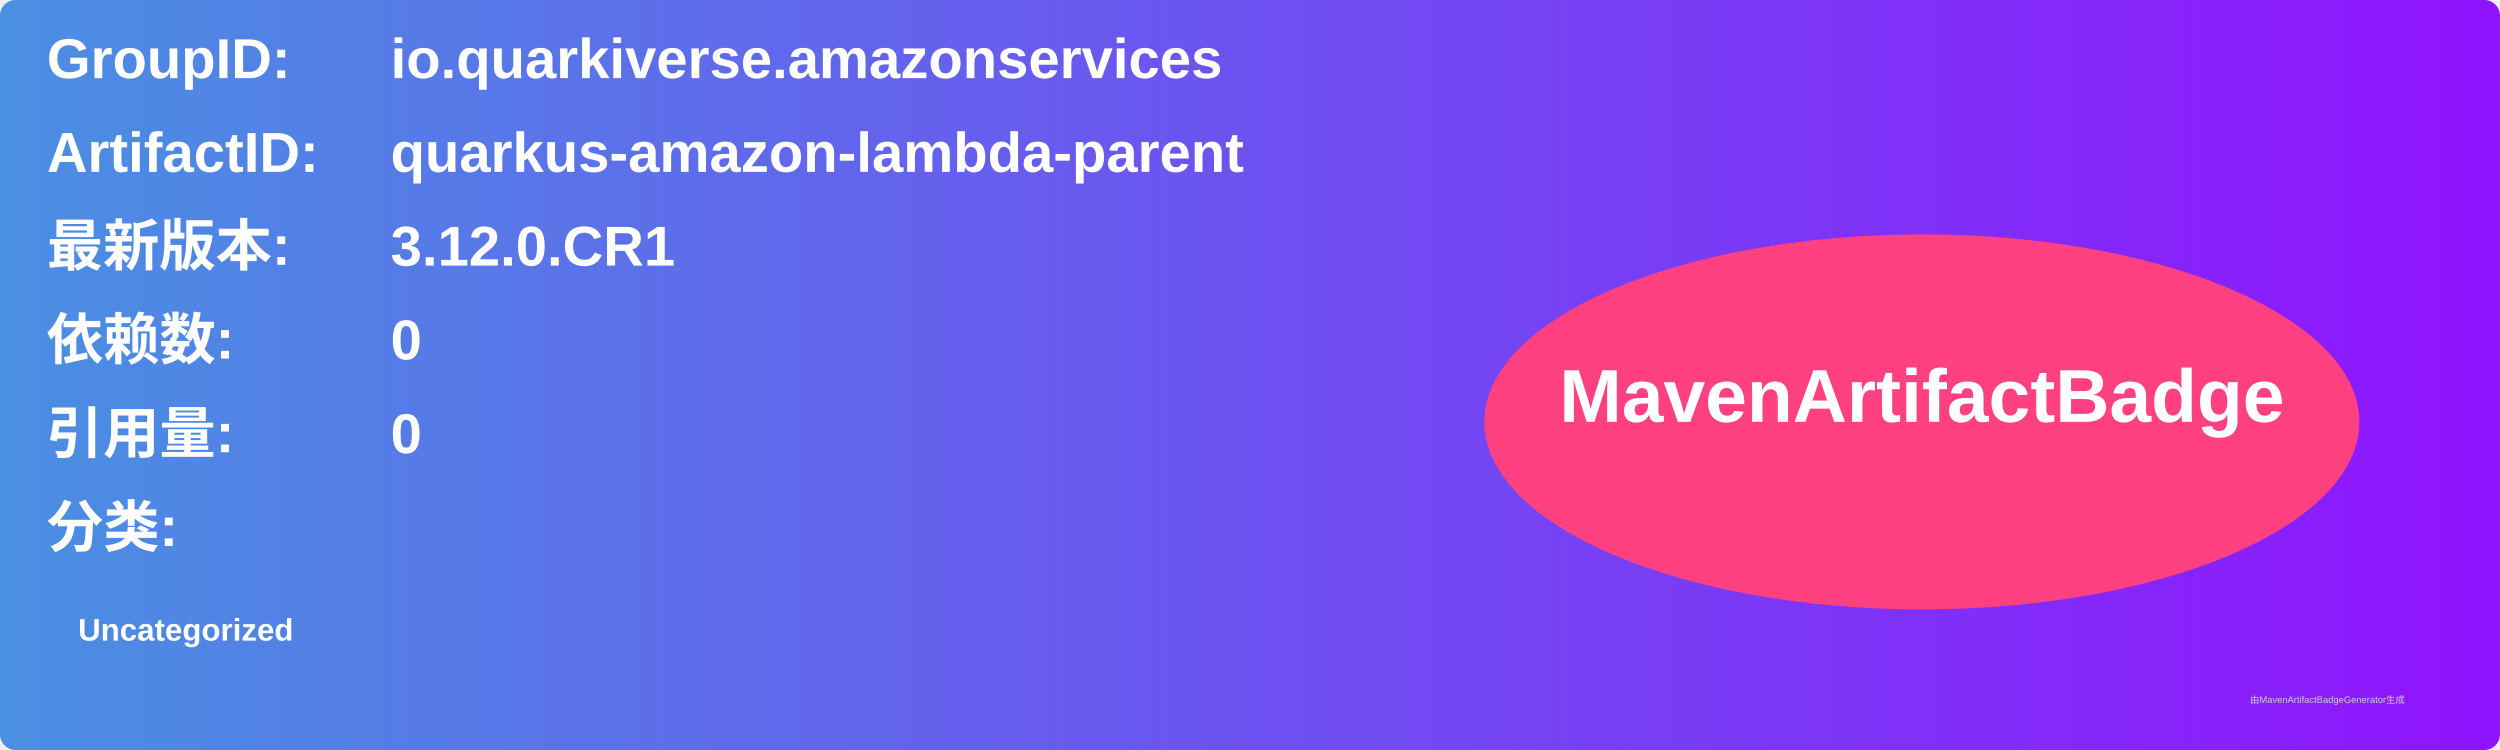
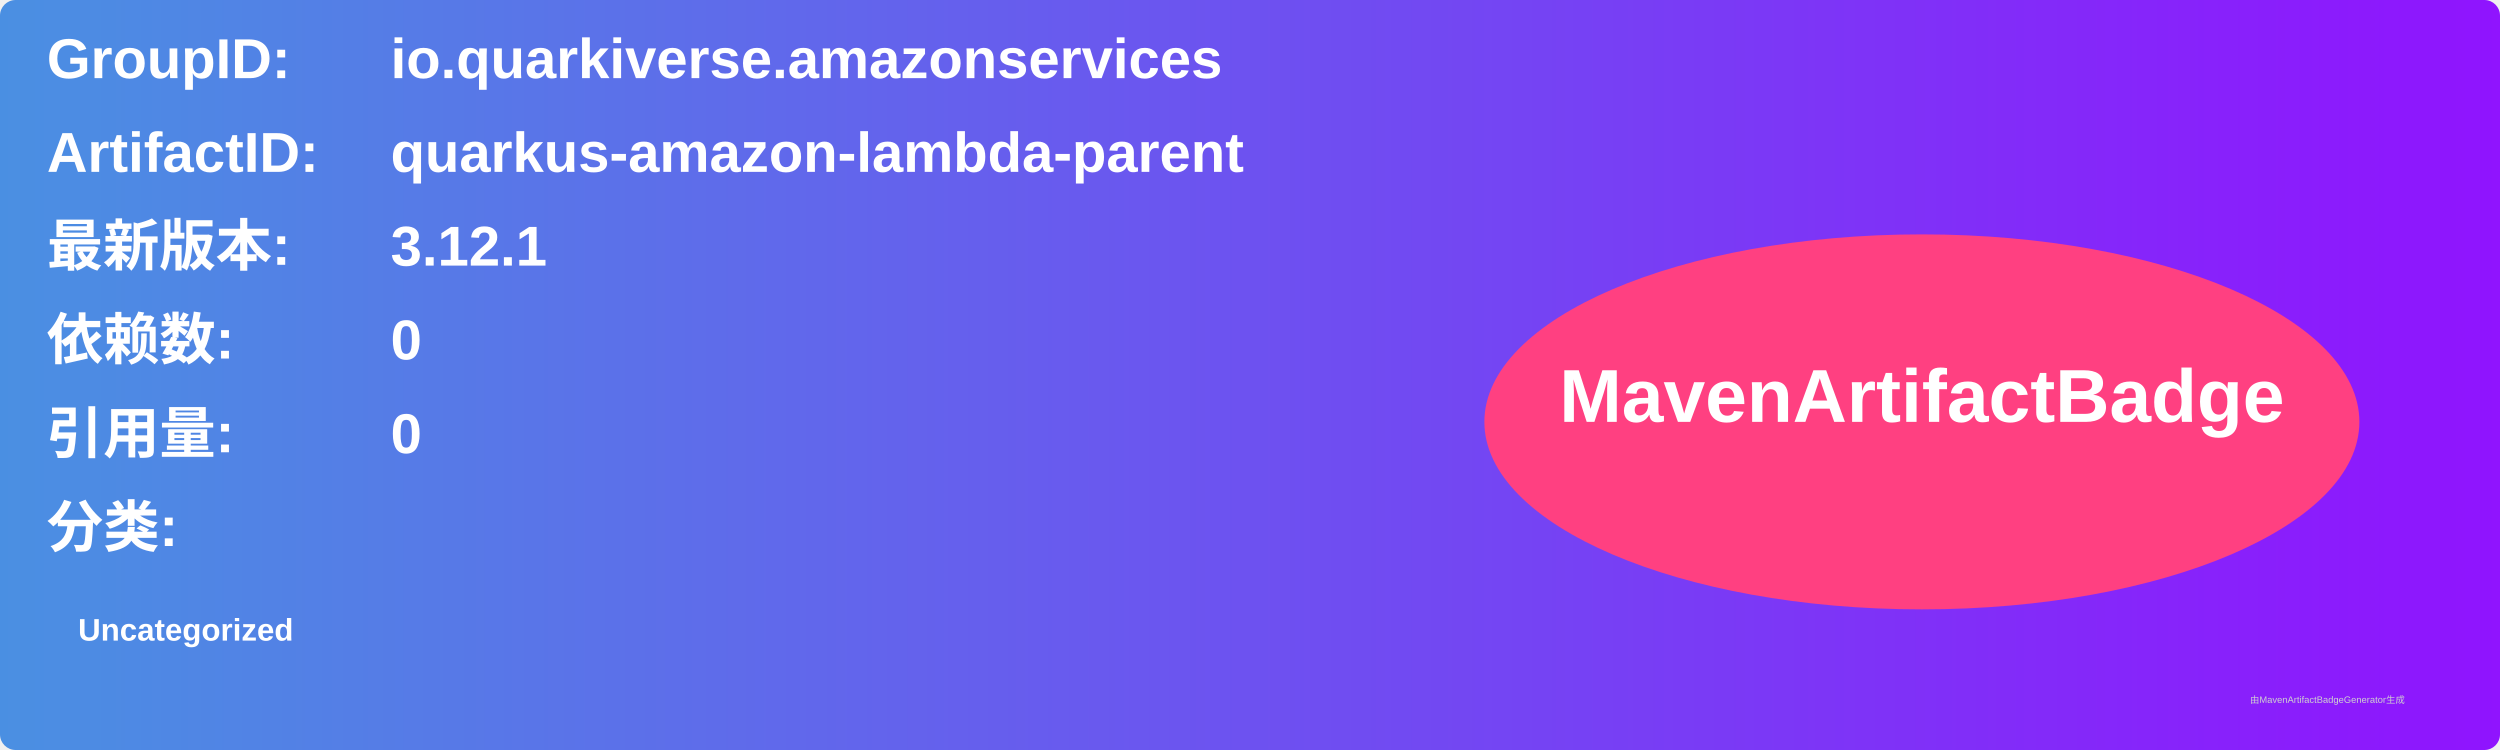
<svg xmlns="http://www.w3.org/2000/svg" width="800" height="240" viewBox="0 0 800 240">
  <linearGradient id="grad" x1="0%" y1="0%" x2="100%" y2="0%">
    <stop offset="0%" stop-color="#4a90e2" />
    <stop offset="100%" stop-color="#9013fe" />
  </linearGradient>
  <rect width="100%" height="100%" rx="5" ry="5" fill="url(#grad)" />
  <g transform="translate(15, 15)">
    <text x="0" y="10" font-family="Arial" font-size="18" fill="white" font-weight="bold" width="260">GroupID:</text>
    <text x="110" y="10" font-family="Arial" font-size="18" fill="white" font-weight="bold" width="460">io.quarkiverse.amazonservices</text>
    <text x="0" y="40" font-family="Arial" font-size="18" fill="white" font-weight="bold" width="260">ArtifactID:</text>
    <text x="110" y="40" font-family="Arial" font-size="18" fill="white" font-weight="bold" width="460">quarkus-amazon-lambda-parent</text>
    <text x="0" y="70" font-family="Arial" font-size="18" fill="white" font-weight="bold">最新版本:</text>
    <text x="110" y="70" font-family="Arial" font-size="18" fill="white" font-weight="bold">
-       <tspan font-weight="bold">3.12.0.CR1</tspan>
+       <tspan font-weight="bold">3.12.1</tspan>
    </text>
    <text x="0" y="100" font-family="Arial" font-size="18" fill="white" font-weight="bold">依赖数: </text>
    <text x="110" y="100" font-family="Arial" font-size="18" fill="white">
      <tspan font-weight="bold">0</tspan>
    </text>
    <text x="0" y="130" font-family="Arial" font-size="18" fill="white" font-weight="bold">引用量: </text>
    <text x="110" y="130" font-family="Arial" font-size="18" fill="white">
      <tspan font-weight="bold">0</tspan>
    </text>
    <text x="0" y="160" font-family="Arial" font-size="18" fill="white" font-weight="bold">分类:</text>
    <text x="10" y="190" font-family="Arial" font-size="10" fill="white">
      <tspan font-weight="bold">Uncategorized</tspan>
    </text>
    <ellipse cx="600" cy="120" rx="140" ry="60" fill="#ff4081" />
    <text x="600" y="120" text-anchor="middle" font-family="Arial" font-size="24" fill="white" font-weight="bold">MavenArtifactBadge</text>
  </g>
  <text x="720" y="225" font-family="Arial" font-size="3" fill="#d0d0d0">由MavenArtifactBadgeGenerator生成</text>
</svg>
